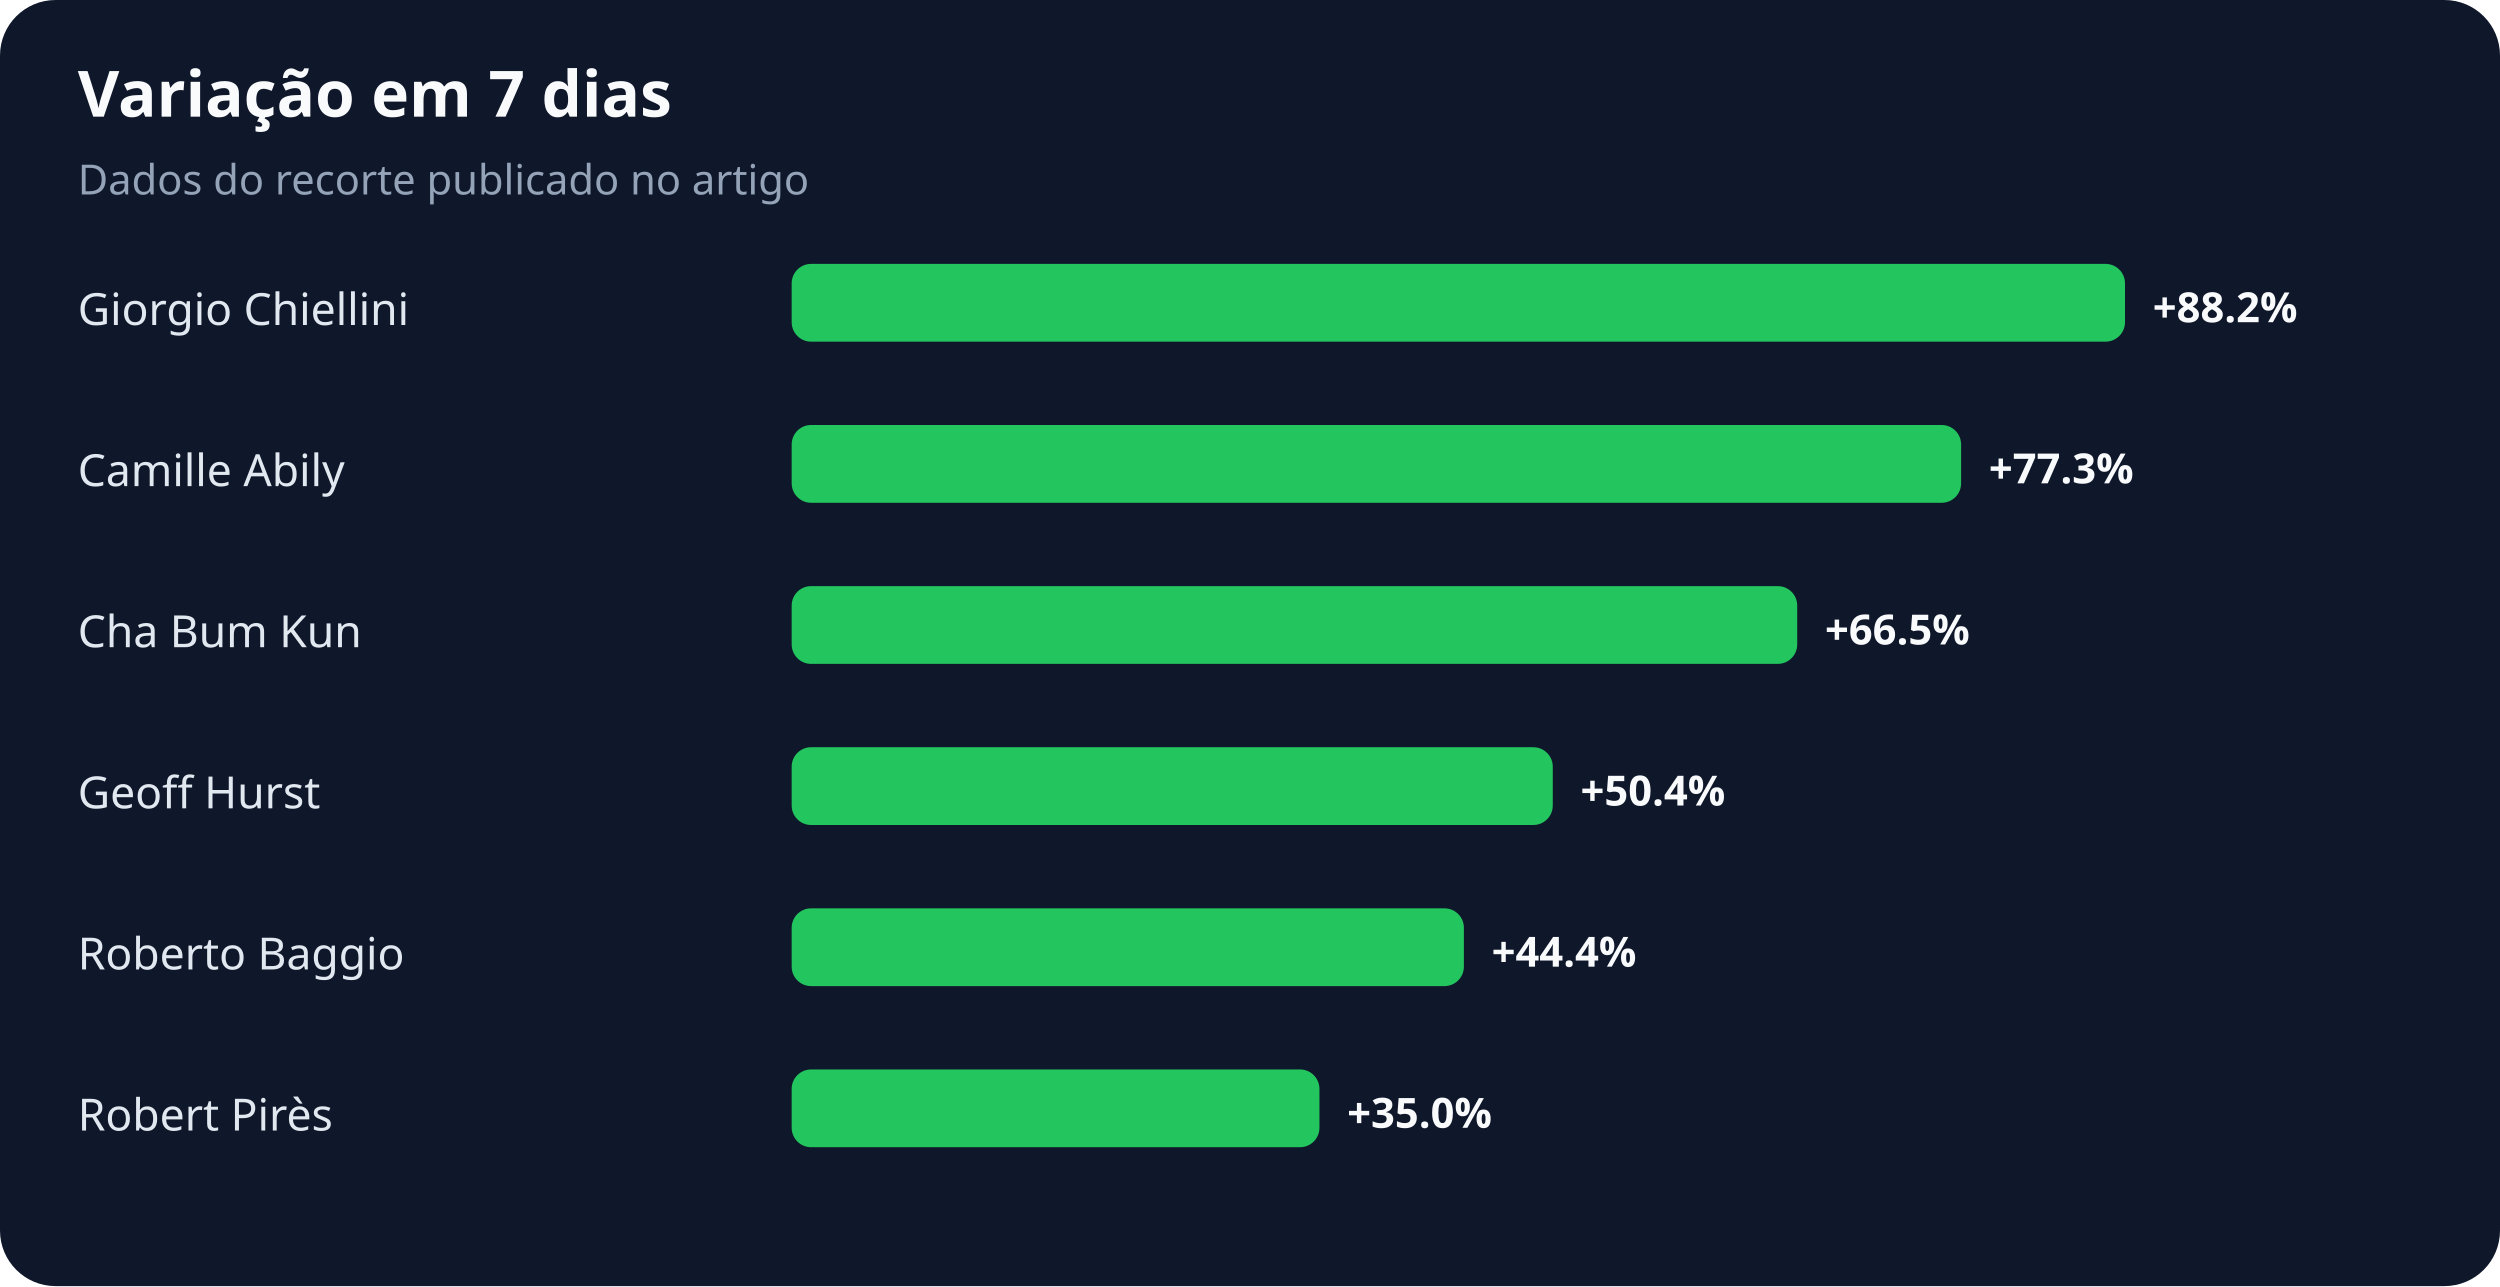
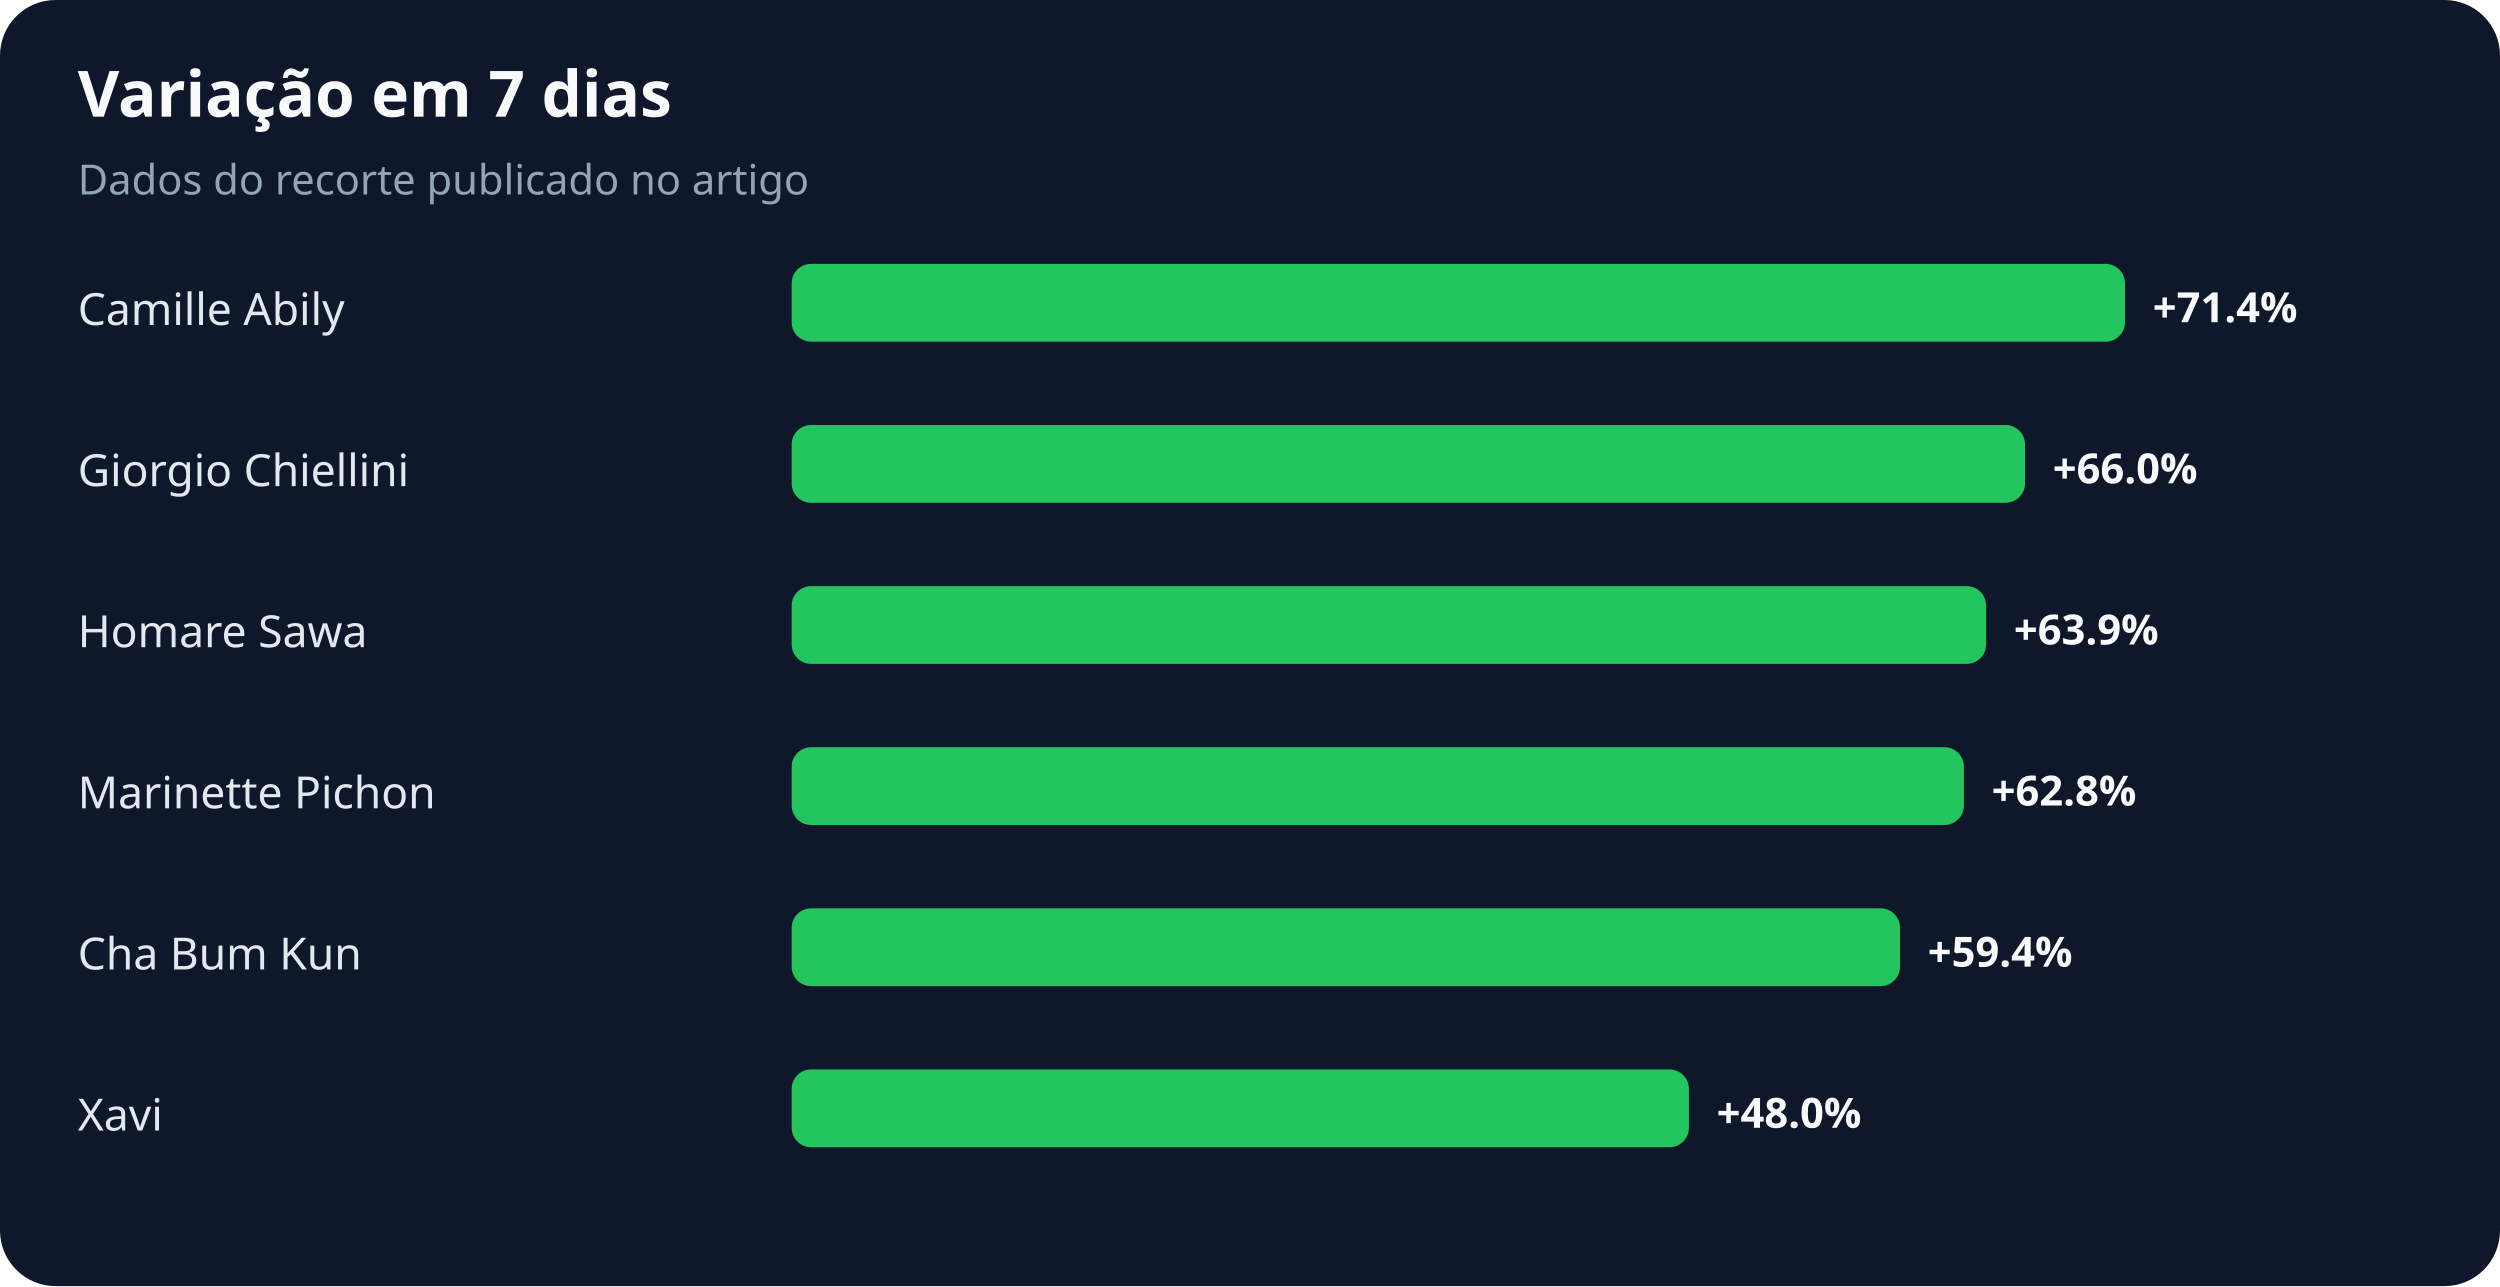
<svg xmlns="http://www.w3.org/2000/svg" width="900" height="463" viewBox="0 0 900 463" role="img" aria-labelledby="title desc">
  <rect width="100%" height="100%" rx="20" fill="#0f172a" />
  <text x="28" y="42" fill="#f8fafc" font-family="system-ui,sans-serif" font-size="23" font-weight="700">Variação em 7 dias</text>
  <text x="28" y="70" fill="#94a3b8" font-family="system-ui,sans-serif" font-size="15">Dados do recorte publicado no artigo</text>
-   <text x="28" y="117" fill="#e2e8f0" font-family="system-ui,sans-serif" font-size="16">Giorgio Chiellini</text>
+   <text x="28" y="117" fill="#e2e8f0" font-family="system-ui,sans-serif" font-size="16">Camille Abily</text>
  <rect x="285" y="95" width="480" height="28" rx="7" fill="#22c55e" />
-   <text x="775" y="116" fill="#f8fafc" font-family="system-ui,sans-serif" font-size="15" font-weight="700">+88.2%</text>
-   <text x="28" y="175" fill="#e2e8f0" font-family="system-ui,sans-serif" font-size="16">Camille Abily</text>
-   <rect x="285" y="153" width="421" height="28" rx="7" fill="#22c55e" />
-   <text x="716" y="174" fill="#f8fafc" font-family="system-ui,sans-serif" font-size="15" font-weight="700">+77.3%</text>
-   <text x="28" y="233" fill="#e2e8f0" font-family="system-ui,sans-serif" font-size="16">Cha Bum Kun</text>
-   <rect x="285" y="211" width="362" height="28" rx="7" fill="#22c55e" />
-   <text x="657" y="232" fill="#f8fafc" font-family="system-ui,sans-serif" font-size="15" font-weight="700">+66.5%</text>
-   <text x="28" y="291" fill="#e2e8f0" font-family="system-ui,sans-serif" font-size="16">Geoff Hurst</text>
-   <rect x="285" y="269" width="274" height="28" rx="7" fill="#22c55e" />
-   <text x="569" y="290" fill="#f8fafc" font-family="system-ui,sans-serif" font-size="15" font-weight="700">+50.4%</text>
-   <text x="28" y="349" fill="#e2e8f0" font-family="system-ui,sans-serif" font-size="16">Roberto Baggio</text>
-   <rect x="285" y="327" width="242" height="28" rx="7" fill="#22c55e" />
-   <text x="537" y="348" fill="#f8fafc" font-family="system-ui,sans-serif" font-size="15" font-weight="700">+44.4%</text>
-   <text x="28" y="407" fill="#e2e8f0" font-family="system-ui,sans-serif" font-size="16">Robert Pirès</text>
-   <rect x="285" y="385" width="190" height="28" rx="7" fill="#22c55e" />
-   <text x="485" y="406" fill="#f8fafc" font-family="system-ui,sans-serif" font-size="15" font-weight="700">+35.0%</text>
+   <text x="775" y="116" fill="#f8fafc" font-family="system-ui,sans-serif" font-size="15" font-weight="700">+71.4%</text>
+   <text x="28" y="175" fill="#e2e8f0" font-family="system-ui,sans-serif" font-size="16">Giorgio Chiellini</text>
+   <rect x="285" y="153" width="444" height="28" rx="7" fill="#22c55e" />
+   <text x="739" y="174" fill="#f8fafc" font-family="system-ui,sans-serif" font-size="15" font-weight="700">+66.0%</text>
+   <text x="28" y="233" fill="#e2e8f0" font-family="system-ui,sans-serif" font-size="16">Homare Sawa</text>
+   <rect x="285" y="211" width="430" height="28" rx="7" fill="#22c55e" />
+   <text x="725" y="232" fill="#f8fafc" font-family="system-ui,sans-serif" font-size="15" font-weight="700">+63.9%</text>
+   <text x="28" y="291" fill="#e2e8f0" font-family="system-ui,sans-serif" font-size="16">Marinette Pichon</text>
+   <rect x="285" y="269" width="422" height="28" rx="7" fill="#22c55e" />
+   <text x="717" y="290" fill="#f8fafc" font-family="system-ui,sans-serif" font-size="15" font-weight="700">+62.8%</text>
+   <text x="28" y="349" fill="#e2e8f0" font-family="system-ui,sans-serif" font-size="16">Cha Bum Kun</text>
+   <rect x="285" y="327" width="399" height="28" rx="7" fill="#22c55e" />
+   <text x="694" y="348" fill="#f8fafc" font-family="system-ui,sans-serif" font-size="15" font-weight="700">+59.4%</text>
+   <text x="28" y="407" fill="#e2e8f0" font-family="system-ui,sans-serif" font-size="16">Xavi</text>
+   <rect x="285" y="385" width="323" height="28" rx="7" fill="#22c55e" />
+   <text x="618" y="406" fill="#f8fafc" font-family="system-ui,sans-serif" font-size="15" font-weight="700">+48.0%</text>
</svg>
